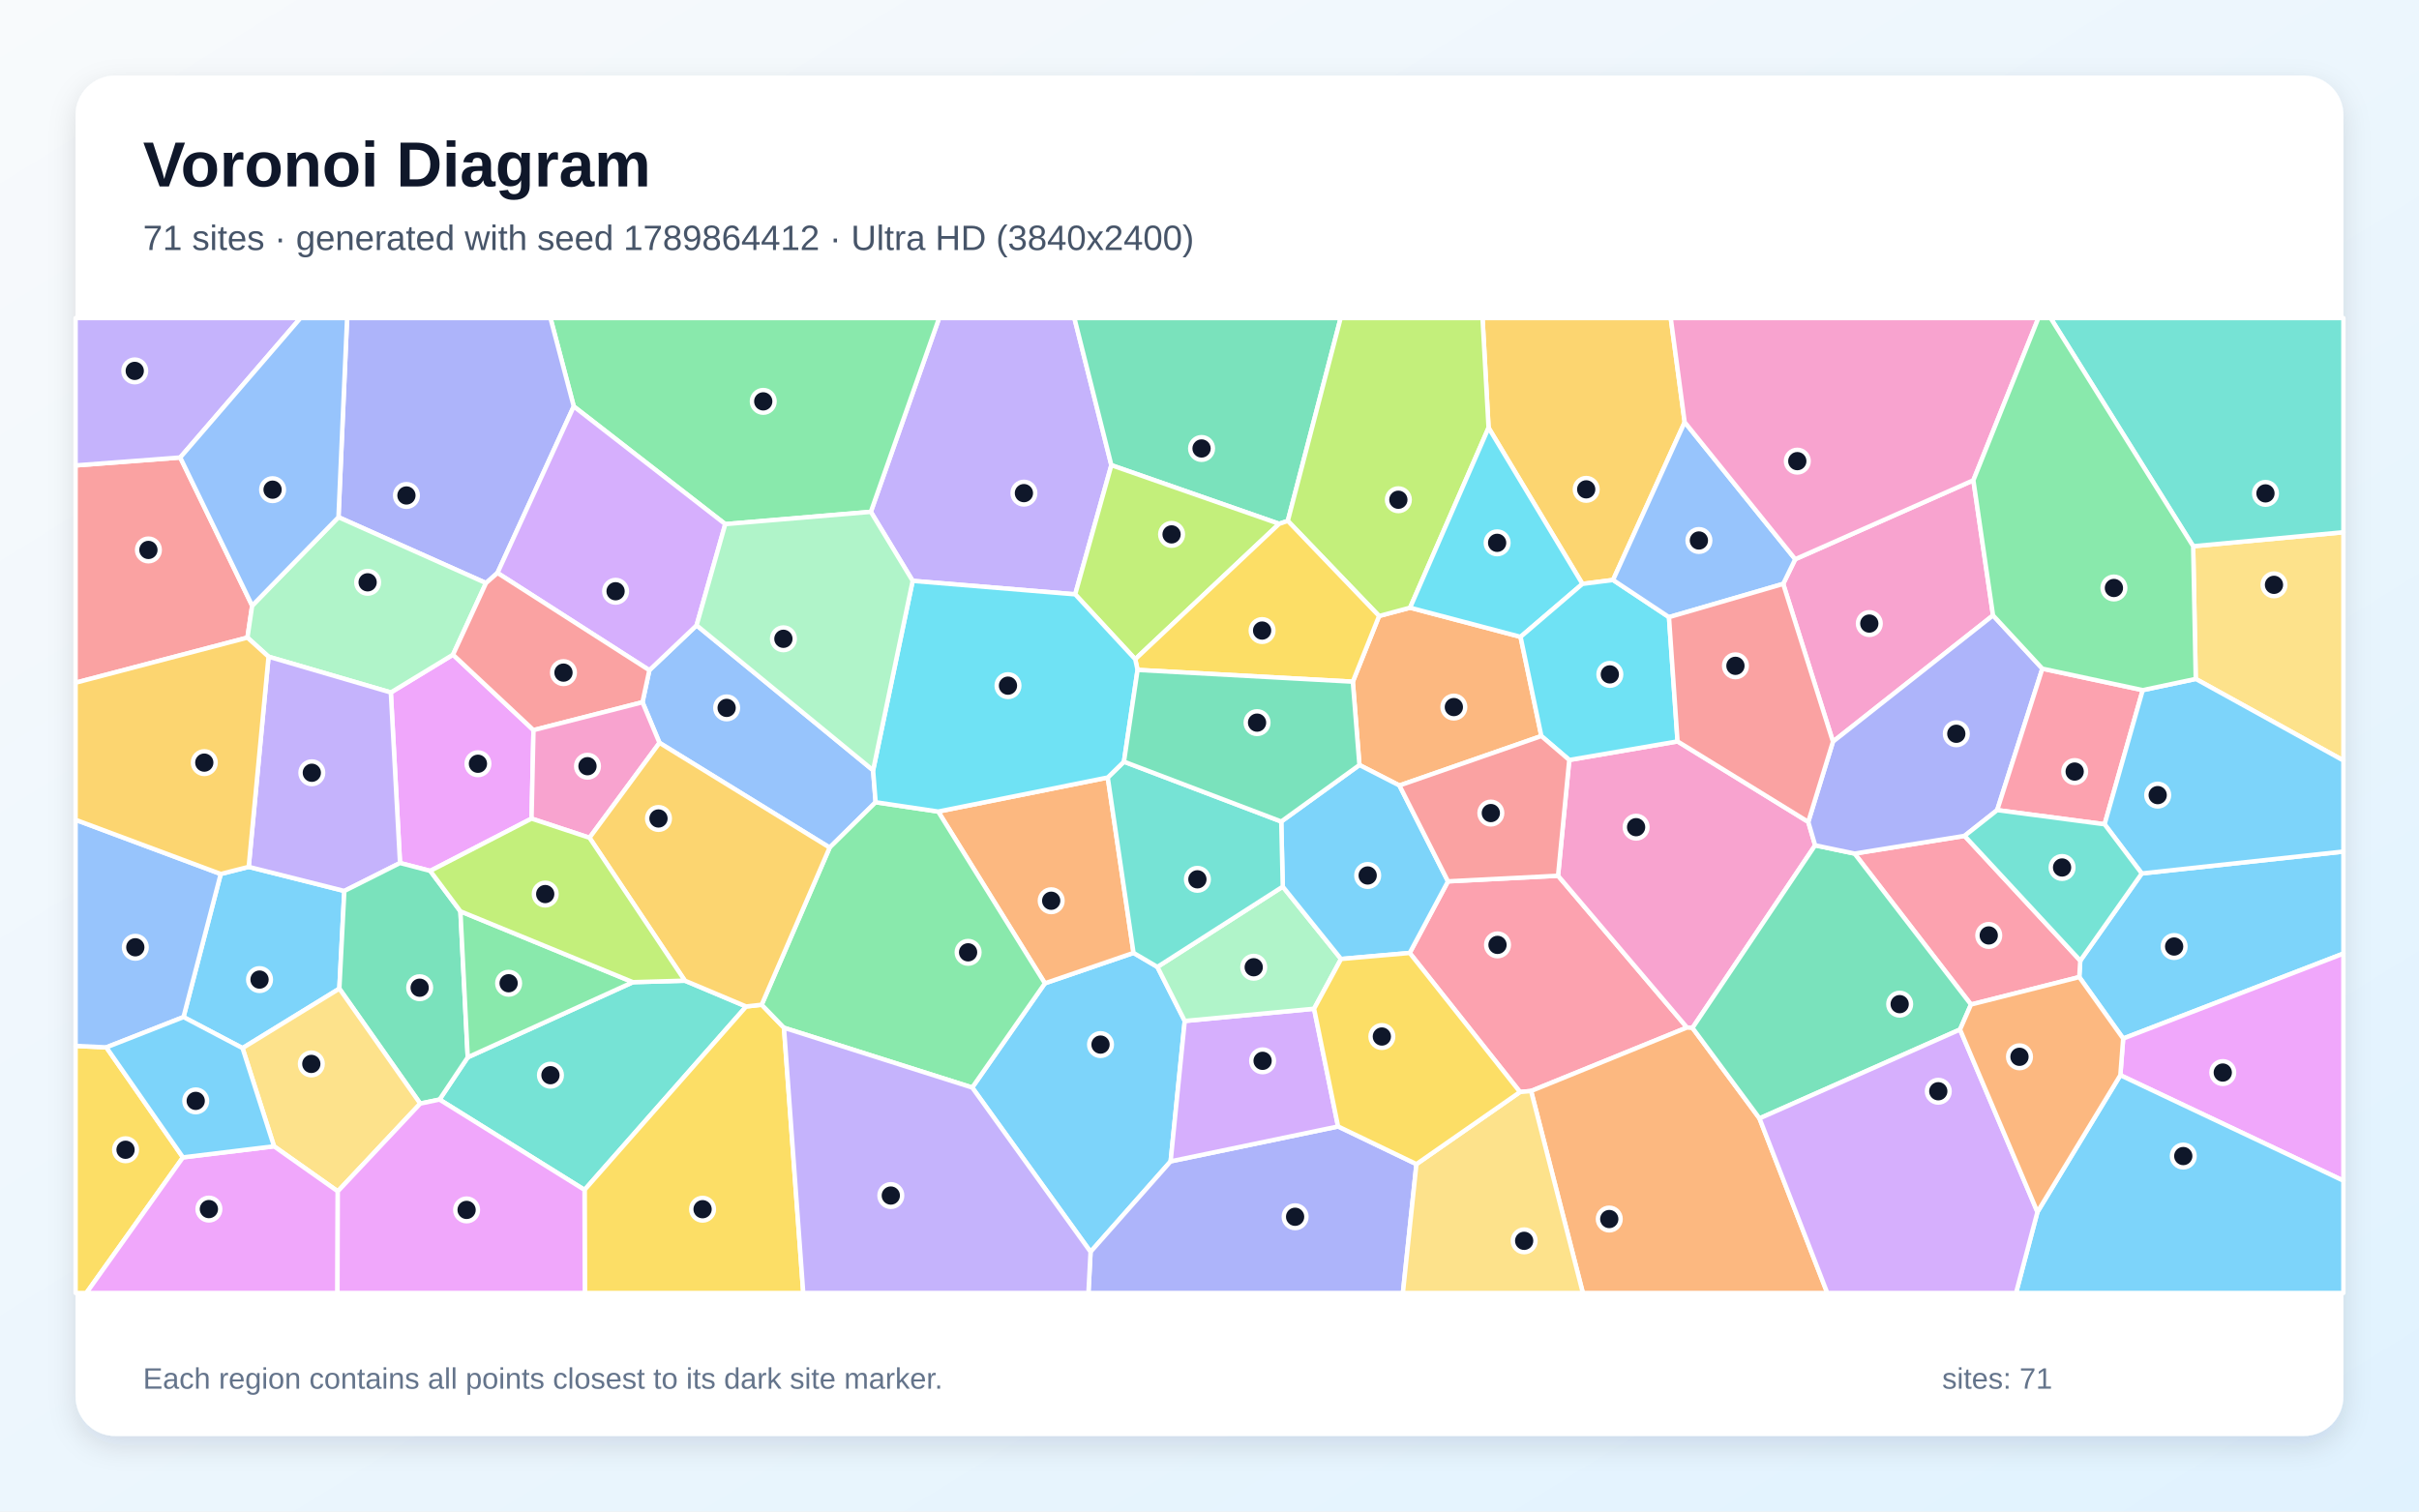
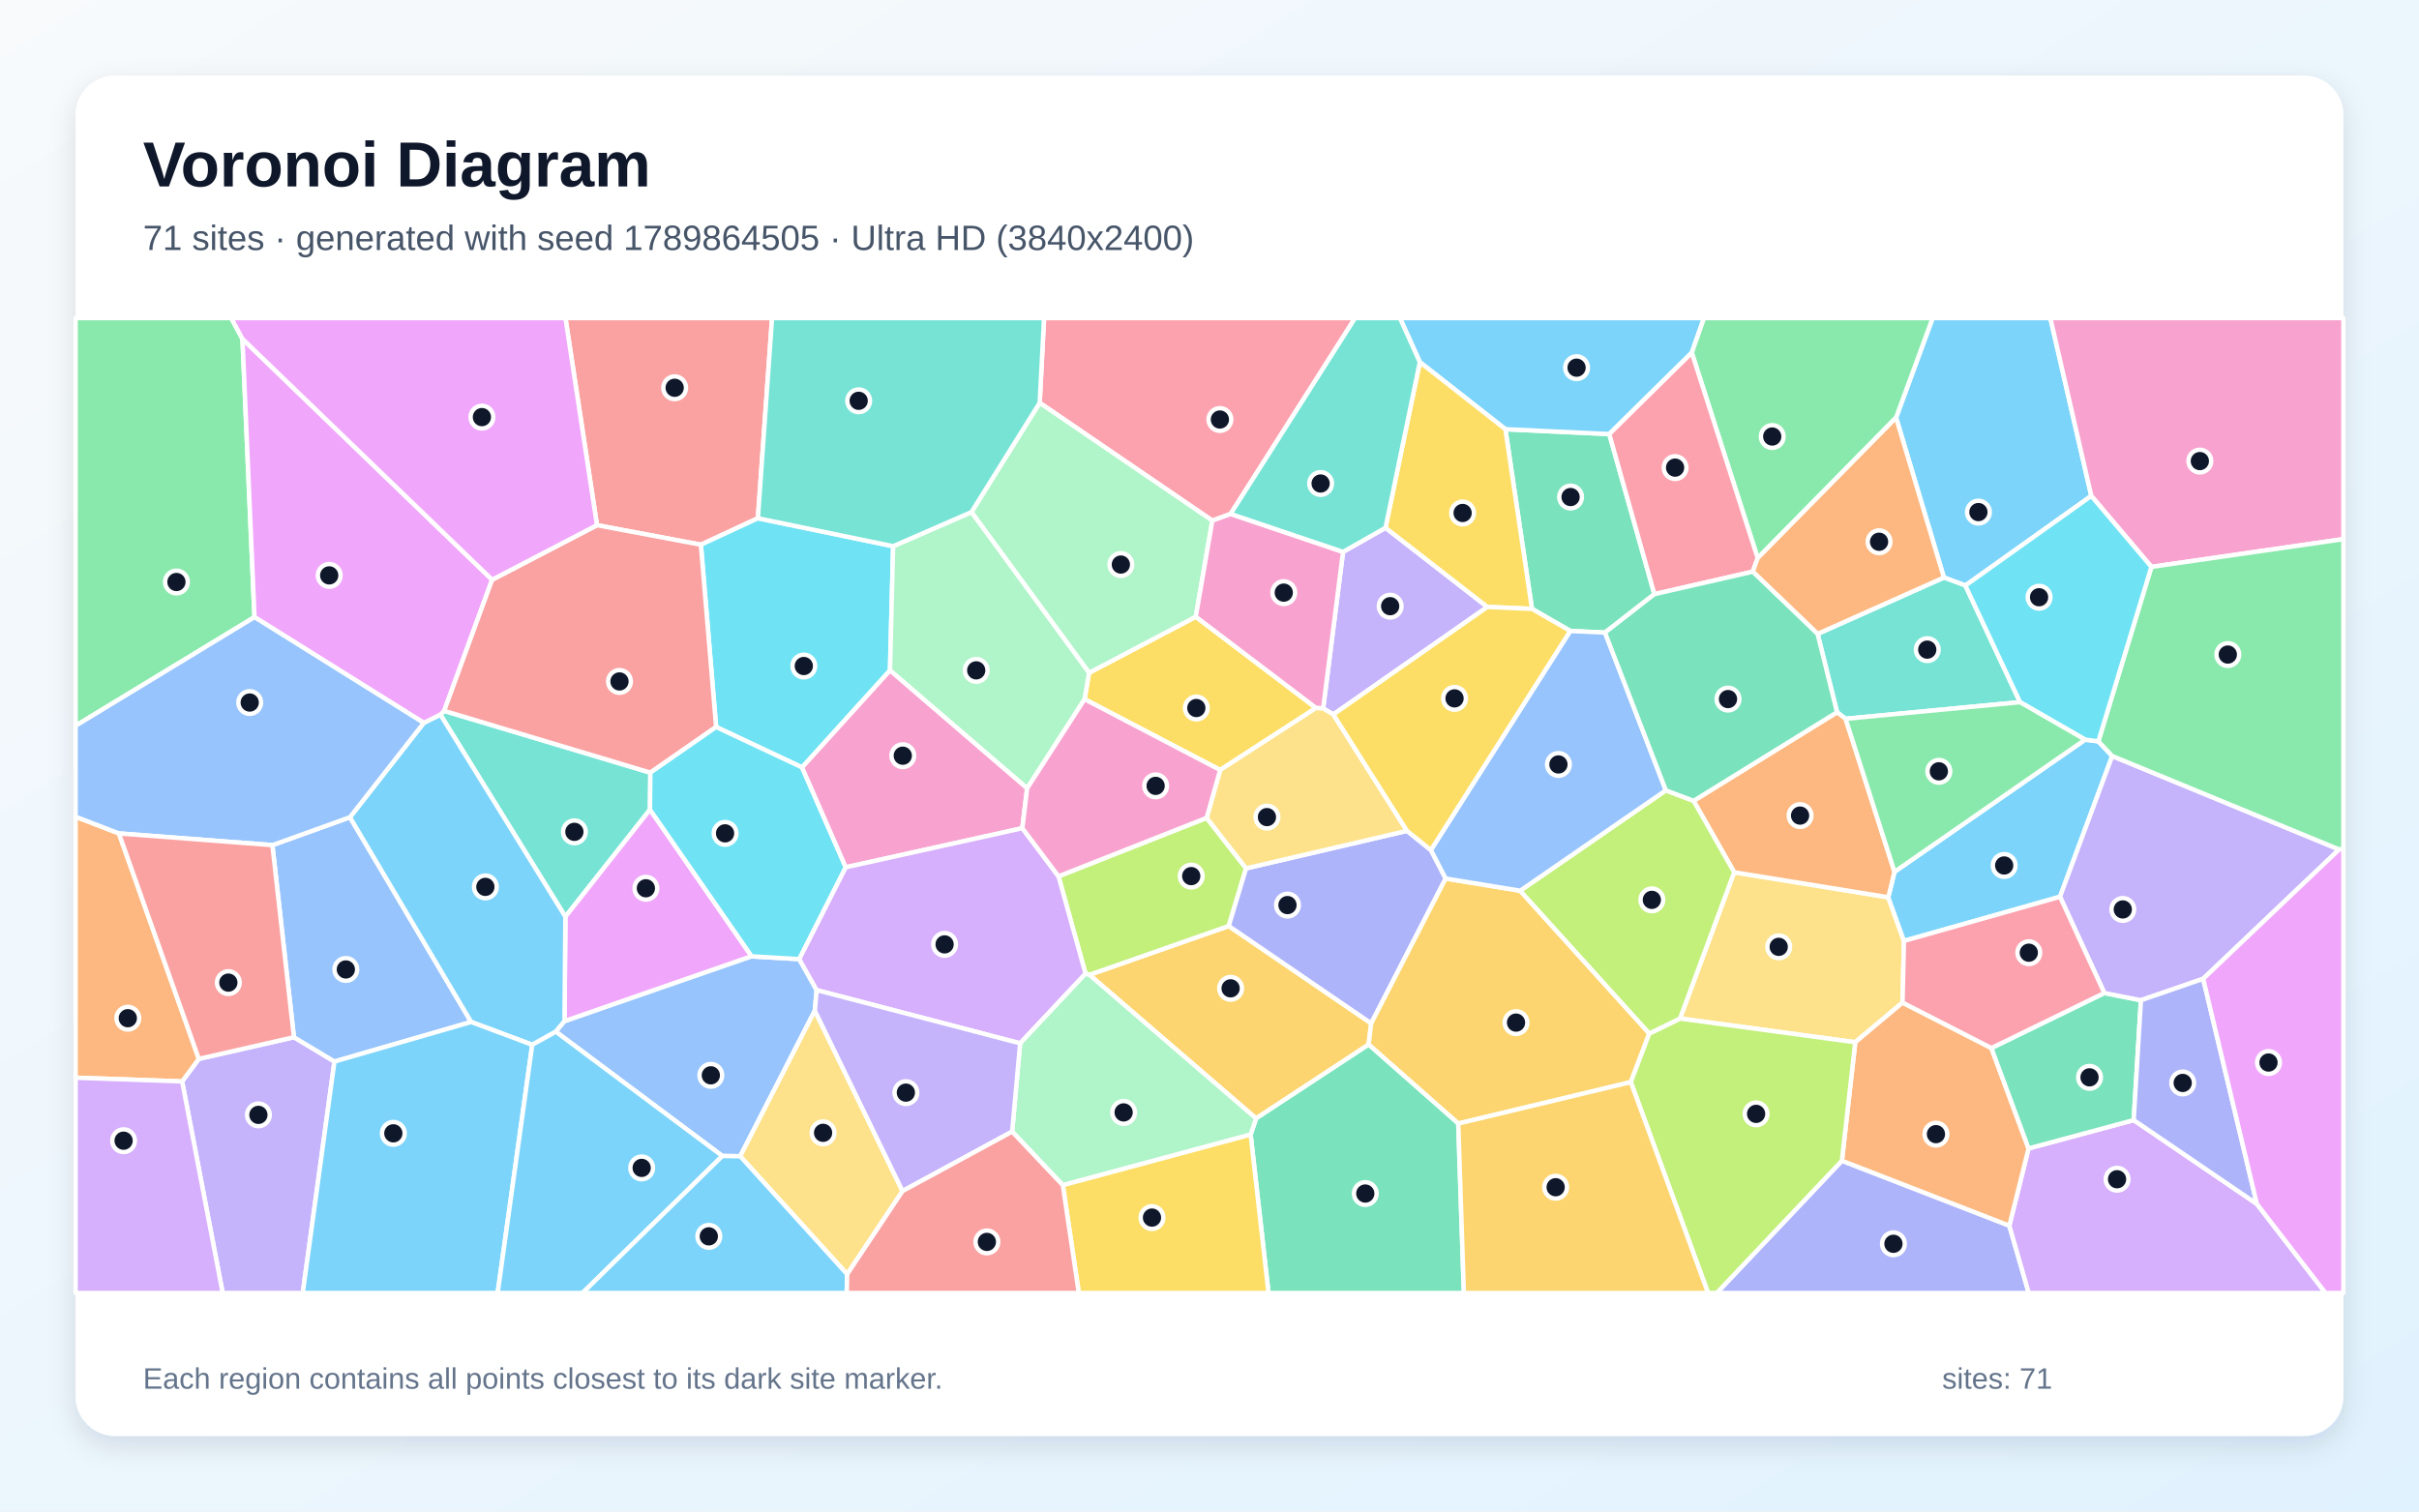
<svg xmlns="http://www.w3.org/2000/svg" width="3840" height="2400" viewBox="0 0 3840 2400" role="img" aria-labelledby="title description">
  <defs>
    <linearGradient id="background" x1="0" y1="0" x2="1" y2="1">
      <stop stop-color="#F8FAFC" />
      <stop offset="1" stop-color="#E0F2FE" />
    </linearGradient>
    <filter id="shadow" x="-5%" y="-5%" width="110%" height="110%">
      <feDropShadow dx="0" dy="15" stdDeviation="22" flood-color="#0F172A" flood-opacity=".12" />
    </filter>
  </defs>
  <rect width="3840" height="2400" fill="url(#background)" />
  <rect x="120" y="120" width="3600" height="2160" rx="63" fill="#FFFFFF" filter="url(#shadow)" />
  <g font-family="Arial, sans-serif">
    <text x="227" y="296" font-size="101" font-weight="700" fill="#0F172A">Voronoi Diagram</text>
-     <text x="227" y="397" font-size="56" fill="#475569">71 sites · generated with seed 1789864412 · Ultra HD (3840x2400)</text>
+     <text x="227" y="397" font-size="56" fill="#475569">71 sites · generated with seed 1789864505 · Ultra HD (3840x2400)</text>
  </g>
  <g stroke="#FFFFFF" stroke-width="7" stroke-linejoin="round">
-     <polygon points="1543.3,1726.8 1658.7,1561.3 1799.4,1513.0 1837.3,1535.3 1880.7,1621.1 1858.3,1844.0 1731.2,1987.7" fill="#38BDF8" fill-opacity="0.65" />
-     <polygon points="1764.2,738.6 1706.8,943.7 1448.8,922.3 1382.4,812.7 1490.8,505.0 1705.5,505.0" fill="#A78BFA" fill-opacity="0.65" />
-     <polygon points="3163.8,977.1 2909.7,1177.6 2830.7,927.1 2849.8,887.9 3132.6,762.6" fill="#F472B6" fill-opacity="0.65" />
-     <polygon points="2446.8,1168.7 2221.5,1247.2 2158.0,1214.7 2147.5,1082.4 2189.2,978.1 2238.4,964.9 2413.8,1011.2" fill="#FB923C" fill-opacity="0.65" />
-     <polygon points="120.0,1660.7 168.8,1663.0 290.4,1837.7 137.1,2053.0 120.0,2053.0" fill="#FACC15" fill-opacity="0.65" />
-     <polygon points="1382.4,812.7 1151.3,832.2 910.8,645.3 873.8,505.0 1490.8,505.0" fill="#4ADE80" fill-opacity="0.65" />
-     <polygon points="697.7,1745.9 742.5,1678.8 1004.7,1559.5 1087.2,1557.1 1184.5,1598.1 927.9,1889.3" fill="#2DD4BF" fill-opacity="0.65" />
-     <polygon points="1386.0,1223.1 1390.0,1273.8 1317.0,1345.8 1046.9,1179.5 1019.9,1115.0 1030.8,1064.2 1105.8,992.9" fill="#60A5FA" fill-opacity="0.65" />
-     <polygon points="843.8,1299.8 683.0,1382.8 635.0,1370.3 620.4,1099.5 719.1,1039.5 846.9,1159.3" fill="#E879F9" fill-opacity="0.65" />
-     <polygon points="2044.3,827.1 2030.6,831.7 1764.2,738.6 1705.5,505.0 2128.2,505.0" fill="#34D399" fill-opacity="0.65" />
-     <polygon points="286.1,726.4 400.3,961.7 392.8,1012.4 120.0,1084.0 120.0,739.0" fill="#F87171" fill-opacity="0.65" />
-     <polygon points="789.7,909.7 771.5,925.8 537.3,821.2 551.0,505.0 873.8,505.0 910.8,645.3" fill="#818CF8" fill-opacity="0.65" />
-     <polygon points="2674.3,670.3 2560.6,920.9 2512.0,927.1 2363.0,679.2 2353.4,505.0 2652.2,505.0" fill="#FBBF24" fill-opacity="0.65" />
-     <polygon points="2363.0,679.2 2238.4,964.9 2189.2,978.1 2044.3,827.1 2128.2,505.0 2353.4,505.0" fill="#A3E635" fill-opacity="0.65" />
-     <polygon points="1105.8,992.9 1030.8,1064.2 789.7,909.7 910.8,645.3 1151.3,832.2" fill="#C084FC" fill-opacity="0.65" />
-     <polygon points="2430.5,1732.3 2412.9,1733.9 2237.8,1513.1 2298.6,1399.4 2473.3,1390.5 2678.0,1631.5" fill="#FB7185" fill-opacity="0.65" />
-     <polygon points="2363.0,679.2 2512.0,927.1 2413.8,1011.2 2238.4,964.9" fill="#22D3EE" fill-opacity="0.65" />
-     <polygon points="537.3,821.2 771.5,925.8 719.1,1039.5 620.4,1099.5 426.3,1042.7 392.8,1012.4 400.3,961.7" fill="#86EFAC" fill-opacity="0.65" />
-     <polygon points="3485.6,1078.0 3481.5,867.3 3720.0,845.1 3720.0,1207.5" fill="#FCD34D" fill-opacity="0.65" />
-     <polygon points="3370.4,1649.0 3300.7,1551.4 3302.3,1525.3 3399.9,1386.9 3720.0,1352.1 3720.0,1514.1" fill="#38BDF8" fill-opacity="0.65" />
-     <polygon points="291.3,1614.9 350.4,1387.7 394.8,1376.4 546.6,1414.7 538.7,1569.8 385.0,1664.2" fill="#38BDF8" fill-opacity="0.65" />
-     <polygon points="426.3,1042.7 620.4,1099.5 635.0,1370.3 546.6,1414.7 394.8,1376.4" fill="#A78BFA" fill-opacity="0.65" />
-     <polygon points="2870.5,1305.0 2881.4,1342.2 2686.7,1632.1 2678.0,1631.5 2473.3,1390.5 2491.1,1206.7 2663.0,1177.2" fill="#F472B6" fill-opacity="0.65" />
-     <polygon points="1489.3,1288.6 1758.5,1234.5 1799.4,1513.0 1658.7,1561.3" fill="#FB923C" fill-opacity="0.65" />
-     <polygon points="927.9,1889.3 1184.5,1598.1 1209.1,1595.3 1244.5,1631.9 1275.1,2053.0 928.4,2053.0" fill="#FACC15" fill-opacity="0.65" />
-     <polygon points="1244.5,1631.9 1209.1,1595.3 1317.0,1345.8 1390.0,1273.8 1489.3,1288.6 1658.7,1561.3 1543.3,1726.8" fill="#4ADE80" fill-opacity="0.65" />
-     <polygon points="3481.5,867.3 3255.2,505.0 3720.0,505.0 3720.0,845.1" fill="#2DD4BF" fill-opacity="0.65" />
-     <polygon points="350.4,1387.7 291.3,1614.9 168.8,1663.0 120.0,1660.7 120.0,1301.7" fill="#60A5FA" fill-opacity="0.65" />
-     <polygon points="3365.9,1707.2 3370.4,1649.0 3720.0,1514.1 3720.0,1874.7" fill="#E879F9" fill-opacity="0.65" />
-     <polygon points="667.1,1752.3 538.7,1569.8 546.6,1414.7 635.0,1370.3 683.0,1382.8 730.9,1447.0 742.5,1678.8 697.7,1745.9" fill="#34D399" fill-opacity="0.65" />
-     <polygon points="1030.8,1064.2 1019.9,1115.0 846.9,1159.3 719.1,1039.5 771.5,925.8 789.7,909.7" fill="#F87171" fill-opacity="0.65" />
-     <polygon points="1731.2,1987.7 1858.3,1844.0 2124.1,1788.6 2248.5,1848.4 2227.0,2053.0 1727.8,2053.0" fill="#818CF8" fill-opacity="0.65" />
-     <polygon points="392.8,1012.4 426.3,1042.7 394.8,1376.4 350.4,1387.7 120.0,1301.7 120.0,1084.0" fill="#FBBF24" fill-opacity="0.65" />
-     <polygon points="2030.6,831.7 1802.1,1046.7 1706.8,943.7 1764.2,738.6" fill="#A3E635" fill-opacity="0.65" />
-     <polygon points="2124.1,1788.6 1858.3,1844.0 1880.7,1621.1 2086.0,1601.7" fill="#C084FC" fill-opacity="0.65" />
-     <polygon points="3128.8,1595.0 2944.0,1355.3 3118.6,1327.2 3302.3,1525.3 3300.7,1551.4" fill="#FB7185" fill-opacity="0.65" />
-     <polygon points="2663.0,1177.2 2491.1,1206.7 2446.8,1168.7 2413.8,1011.2 2512.0,927.1 2560.6,920.9 2649.4,979.9" fill="#22D3EE" fill-opacity="0.65" />
-     <polygon points="2036.3,1407.8 2128.8,1522.7 2086.0,1601.7 1880.7,1621.1 1837.3,1535.3" fill="#86EFAC" fill-opacity="0.65" />
-     <polygon points="536.2,1891.6 435.0,1820.1 385.0,1664.2 538.7,1569.8 667.1,1752.3" fill="#FCD34D" fill-opacity="0.65" />
-     <polygon points="2298.6,1399.4 2237.8,1513.1 2128.8,1522.7 2036.3,1407.8 2033.9,1304.4 2158.0,1214.7 2221.5,1247.2" fill="#38BDF8" fill-opacity="0.65" />
-     <polygon points="3234.3,1924.4 3365.9,1707.2 3720.0,1874.7 3720.0,2053.0 3200.3,2053.0" fill="#38BDF8" fill-opacity="0.65" />
-     <polygon points="286.1,726.4 120.0,739.0 120.0,505.0 477.0,505.0" fill="#A78BFA" fill-opacity="0.65" />
-     <polygon points="1019.9,1115.0 1046.9,1179.5 935.8,1330.2 843.8,1299.8 846.9,1159.3" fill="#F472B6" fill-opacity="0.65" />
-     <polygon points="2430.5,1732.3 2678.0,1631.5 2686.7,1632.1 2793.1,1775.8 2900.7,2053.0 2512.7,2053.0" fill="#FB923C" fill-opacity="0.65" />
-     <polygon points="1805.8,1063.7 1802.1,1046.7 2030.6,831.7 2044.3,827.1 2189.2,978.1 2147.5,1082.4" fill="#FACC15" fill-opacity="0.65" />
-     <polygon points="730.9,1447.0 1004.7,1559.5 742.5,1678.8" fill="#4ADE80" fill-opacity="0.65" />
-     <polygon points="1784.2,1209.4 2033.9,1304.4 2036.3,1407.8 1837.3,1535.3 1799.4,1513.0 1758.5,1234.5" fill="#2DD4BF" fill-opacity="0.65" />
-     <polygon points="2849.8,887.9 2830.7,927.1 2649.4,979.9 2560.6,920.9 2674.3,670.3" fill="#60A5FA" fill-opacity="0.65" />
-     <polygon points="290.4,1837.7 435.0,1820.1 536.2,1891.6 535.7,2053.0 137.1,2053.0" fill="#E879F9" fill-opacity="0.65" />
-     <polygon points="3111.4,1634.7 2793.1,1775.8 2686.7,1632.1 2881.4,1342.2 2944.0,1355.3 3128.8,1595.0" fill="#34D399" fill-opacity="0.65" />
-     <polygon points="2491.1,1206.7 2473.3,1390.5 2298.6,1399.4 2221.5,1247.2 2446.8,1168.7" fill="#F87171" fill-opacity="0.65" />
-     <polygon points="3242.1,1061.7 3170.4,1286.3 3118.6,1327.2 2944.0,1355.3 2881.4,1342.2 2870.5,1305.0 2909.7,1177.6 3163.8,977.1" fill="#818CF8" fill-opacity="0.65" />
-     <polygon points="1209.1,1595.3 1184.5,1598.1 1087.2,1557.1 935.8,1330.2 1046.9,1179.5 1317.0,1345.8" fill="#FBBF24" fill-opacity="0.65" />
-     <polygon points="730.9,1447.0 683.0,1382.8 843.8,1299.8 935.8,1330.2 1087.2,1557.1 1004.7,1559.5" fill="#A3E635" fill-opacity="0.65" />
-     <polygon points="2793.1,1775.8 3111.4,1634.7 3234.3,1924.4 3200.3,2053.0 2900.7,2053.0" fill="#C084FC" fill-opacity="0.65" />
-     <polygon points="3401.4,1095.8 3340.9,1308.8 3170.4,1286.3 3242.1,1061.7" fill="#FB7185" fill-opacity="0.65" />
-     <polygon points="1802.1,1046.7 1805.8,1063.7 1784.2,1209.4 1758.5,1234.5 1489.3,1288.6 1390.0,1273.8 1386.0,1223.1 1448.8,922.3 1706.8,943.7" fill="#22D3EE" fill-opacity="0.65" />
-     <polygon points="1386.0,1223.1 1105.8,992.9 1151.3,832.2 1382.4,812.7 1448.8,922.3" fill="#86EFAC" fill-opacity="0.65" />
-     <polygon points="2248.5,1848.4 2412.9,1733.9 2430.5,1732.3 2512.7,2053.0 2227.0,2053.0" fill="#FCD34D" fill-opacity="0.65" />
-     <polygon points="290.4,1837.7 168.8,1663.0 291.3,1614.9 385.0,1664.2 435.0,1820.1" fill="#38BDF8" fill-opacity="0.65" />
-     <polygon points="3399.9,1386.9 3340.9,1308.8 3401.4,1095.8 3485.6,1078.0 3720.0,1207.5 3720.0,1352.1" fill="#38BDF8" fill-opacity="0.65" />
-     <polygon points="1244.5,1631.9 1543.3,1726.8 1731.2,1987.7 1727.8,2053.0 1275.1,2053.0" fill="#A78BFA" fill-opacity="0.65" />
-     <polygon points="3132.6,762.6 2849.8,887.9 2674.3,670.3 2652.2,505.0 3235.8,505.0" fill="#F472B6" fill-opacity="0.65" />
-     <polygon points="3111.4,1634.7 3128.8,1595.0 3300.7,1551.4 3370.4,1649.0 3365.9,1707.2 3234.3,1924.4" fill="#FB923C" fill-opacity="0.65" />
-     <polygon points="2248.5,1848.4 2124.1,1788.6 2086.0,1601.7 2128.8,1522.7 2237.8,1513.1 2412.9,1733.9" fill="#FACC15" fill-opacity="0.65" />
-     <polygon points="3401.4,1095.8 3242.1,1061.7 3163.8,977.1 3132.6,762.6 3235.8,505.0 3255.2,505.0 3481.5,867.3 3485.6,1078.0" fill="#4ADE80" fill-opacity="0.65" />
-     <polygon points="3118.6,1327.2 3170.4,1286.3 3340.9,1308.8 3399.9,1386.9 3302.3,1525.3" fill="#2DD4BF" fill-opacity="0.65" />
-     <polygon points="537.3,821.2 400.3,961.7 286.1,726.4 477.0,505.0 551.0,505.0" fill="#60A5FA" fill-opacity="0.65" />
-     <polygon points="536.2,1891.6 667.1,1752.3 697.7,1745.9 927.9,1889.3 928.4,2053.0 535.7,2053.0" fill="#E879F9" fill-opacity="0.65" />
-     <polygon points="1805.8,1063.7 2147.5,1082.4 2158.0,1214.7 2033.9,1304.4 1784.2,1209.4" fill="#34D399" fill-opacity="0.65" />
-     <polygon points="2870.5,1305.0 2663.0,1177.2 2649.4,979.9 2830.7,927.1 2909.7,1177.6" fill="#F87171" fill-opacity="0.65" />
+     <polygon points="3119.9,929.7 3085.8,917.0 3009.9,663.1 3067.9,505.0 3254.8,505.0 3319.8,787.4" fill="#38BDF8" fill-opacity="0.65" />
+     <polygon points="289.1,1717.1 315.6,1681.3 466.6,1646.9 530.9,1685.5 480.6,2053.0 353.5,2053.0" fill="#A78BFA" fill-opacity="0.65" />
+     <polygon points="3415.2,900.1 3319.8,787.4 3254.8,505.0 3720.0,505.0 3720.0,856.0" fill="#F472B6" fill-opacity="0.65" />
+     <polygon points="188.8,1323.3 315.6,1681.3 289.1,1717.1 120.0,1711.2 120.0,1296.8" fill="#FB923C" fill-opacity="0.65" />
+     <polygon points="2089.1,1124.1 1936.9,1222.6 1721.7,1110.2 1728.8,1068.3 1898.2,979.3" fill="#FACC15" fill-opacity="0.65" />
+     <polygon points="384.9,538.1 404.0,979.9 120.0,1152.4 120.0,505.0 367.0,505.0" fill="#4ADE80" fill-opacity="0.65" />
+     <polygon points="705.1,1128.7 1032.4,1226.8 1031.8,1285.5 897.5,1455.6 699.0,1134.6" fill="#2DD4BF" fill-opacity="0.65" />
+     <polygon points="432.4,1341.9 555.5,1297.6 747.9,1622.7 530.9,1685.5 466.6,1646.9" fill="#60A5FA" fill-opacity="0.65" />
+     <polygon points="1193.2,1518.5 896.1,1621.6 897.5,1455.6 1031.8,1285.5" fill="#E879F9" fill-opacity="0.65" />
+     <polygon points="2626.2,943.4 2547.8,1004.4 2492.9,1001.9 2431.9,966.8 2389.7,681.5 2554.6,689.2" fill="#34D399" fill-opacity="0.65" />
+     <polygon points="1203.1,822.9 1112.6,864.9 947.7,833.9 897.6,505.0 1225.6,505.0" fill="#F87171" fill-opacity="0.65" />
+     <polygon points="2923.9,1843.0 3189.7,1946.1 3220.5,2053.0 2725.2,2053.0" fill="#818CF8" fill-opacity="0.65" />
+     <polygon points="1994.0,1775.9 1729.4,1547.8 1950.5,1470.3 2176.7,1624.9 2172.6,1658.6" fill="#FBBF24" fill-opacity="0.65" />
+     <polygon points="1915.5,1298.6 1978.1,1378.8 1950.5,1470.3 1729.4,1547.8 1723.2,1546.0 1680.3,1391.4" fill="#A3E635" fill-opacity="0.65" />
+     <polygon points="3189.7,1946.1 3220.2,1823.5 3387.1,1778.5 3582.6,1911.6 3691.6,2053.0 3220.5,2053.0" fill="#C084FC" fill-opacity="0.65" />
+     <polygon points="1953.5,816.0 1924.5,826.7 1650.4,639.6 1657.4,505.0 2151.1,505.0" fill="#FB7185" fill-opacity="0.65" />
+     <polygon points="1417.8,867.3 1412.8,1064.5 1273.2,1218.5 1136.8,1154.3 1112.6,864.9 1203.1,822.9" fill="#22D3EE" fill-opacity="0.65" />
+     <polygon points="1650.4,639.6 1924.5,826.7 1898.2,979.3 1728.8,1068.3 1542.1,813.1" fill="#86EFAC" fill-opacity="0.65" />
+     <polygon points="2666.9,1617.2 2752.9,1385.0 2997.5,1424.7 3022.4,1494.0 3020.1,1591.9 2945.1,1654.9" fill="#FCD34D" fill-opacity="0.65" />
+     <polygon points="2685.6,560.0 2554.6,689.2 2389.7,681.5 2253.9,575.0 2222.3,505.0 2705.0,505.0" fill="#38BDF8" fill-opacity="0.65" />
+     <polygon points="896.1,1621.6 882.3,1638.1 844.9,1658.9 747.9,1622.7 555.5,1297.6 672.7,1147.8 699.0,1134.6 897.5,1455.6" fill="#38BDF8" fill-opacity="0.65" />
+     <polygon points="2116.6,1134.4 2100.4,1124.9 2132.0,876.3 2199.4,838.0 2361.1,963.7" fill="#A78BFA" fill-opacity="0.65" />
+     <polygon points="1924.5,826.7 1953.5,816.0 2132.0,876.3 2100.4,1124.9 2089.1,1124.1 1898.2,979.3" fill="#F472B6" fill-opacity="0.65" />
+     <polygon points="3161.2,1664.1 3220.2,1823.5 3189.7,1946.1 2923.9,1843.0 2945.1,1654.9 3020.1,1591.9" fill="#FB923C" fill-opacity="0.65" />
+     <polygon points="2253.9,575.0 2389.7,681.5 2431.9,966.8 2361.1,963.7 2199.4,838.0" fill="#FACC15" fill-opacity="0.65" />
+     <polygon points="2790.2,886.2 2685.6,560.0 2705.0,505.0 3067.9,505.0 3009.9,663.1" fill="#4ADE80" fill-opacity="0.65" />
+     <polygon points="3206.7,1114.9 2929.8,1141.3 2916.2,1130.9 2885.3,1006.5 3085.8,917.0 3119.9,929.7" fill="#2DD4BF" fill-opacity="0.65" />
+     <polygon points="1146.7,1835.5 882.3,1638.1 896.1,1621.6 1193.2,1518.5 1268.8,1522.9 1296.4,1572.1 1293.5,1604.7 1175.0,1835.9" fill="#60A5FA" fill-opacity="0.65" />
+     <polygon points="781.2,920.5 705.1,1128.7 699.0,1134.6 672.7,1147.8 404.0,979.9 384.9,538.1" fill="#E879F9" fill-opacity="0.65" />
+     <polygon points="3387.1,1778.5 3220.2,1823.5 3161.2,1664.1 3340.5,1576.7 3398.6,1588.2" fill="#34D399" fill-opacity="0.65" />
+     <polygon points="781.2,920.5 947.7,833.9 1112.6,864.9 1136.8,1154.3 1032.4,1226.8 705.1,1128.7" fill="#F87171" fill-opacity="0.65" />
+     <polygon points="2233.5,1319.2 2271.6,1349.9 2294.9,1394.9 2176.7,1624.9 1950.5,1470.3 1978.1,1378.8" fill="#818CF8" fill-opacity="0.65" />
+     <polygon points="2314.9,1784.0 2172.6,1658.6 2176.7,1624.9 2294.9,1394.9 2413.2,1414.3 2618.2,1641.0 2588.8,1718.2" fill="#FBBF24" fill-opacity="0.65" />
+     <polygon points="2588.8,1718.2 2618.2,1641.0 2666.9,1617.2 2945.1,1654.9 2923.9,1843.0 2725.2,2053.0 2711.4,2053.0" fill="#A3E635" fill-opacity="0.65" />
+     <polygon points="120.0,1711.2 289.1,1717.1 353.5,2053.0 120.0,2053.0" fill="#C084FC" fill-opacity="0.65" />
+     <polygon points="2782.4,907.7 2626.2,943.4 2554.6,689.2 2685.6,560.0 2790.2,886.2" fill="#FB7185" fill-opacity="0.65" />
+     <polygon points="1136.8,1154.3 1273.2,1218.5 1342.6,1377.1 1268.8,1522.9 1193.2,1518.5 1031.8,1285.5 1032.4,1226.8" fill="#22D3EE" fill-opacity="0.65" />
+     <polygon points="1630.5,1251.8 1412.8,1064.5 1417.8,867.3 1542.1,813.1 1728.8,1068.3 1721.7,1110.2" fill="#86EFAC" fill-opacity="0.65" />
+     <polygon points="2100.4,1124.9 2116.6,1134.4 2233.5,1319.2 1978.1,1378.8 1915.5,1298.6 1936.9,1222.6 2089.1,1124.1" fill="#FCD34D" fill-opacity="0.65" />
+     <polygon points="530.9,1685.5 747.9,1622.7 844.9,1658.9 790.0,2053.0 480.6,2053.0" fill="#38BDF8" fill-opacity="0.65" />
+     <polygon points="3310.0,1174.4 3331.0,1177.1 3353.0,1200.4 3270.1,1423.9 3022.4,1494.0 2997.5,1424.7 3007.4,1384.3" fill="#38BDF8" fill-opacity="0.65" />
+     <polygon points="3497.4,1554.1 3398.6,1588.2 3340.5,1576.7 3270.1,1423.9 3353.0,1200.4 3713.2,1348.8" fill="#A78BFA" fill-opacity="0.65" />
+     <polygon points="1630.5,1251.8 1622.9,1315.0 1342.6,1377.1 1273.2,1218.5 1412.8,1064.5" fill="#F472B6" fill-opacity="0.65" />
+     <polygon points="2916.2,1130.9 2929.8,1141.3 3007.4,1384.3 2997.5,1424.7 2752.9,1385.0 2688.5,1271.6" fill="#FB923C" fill-opacity="0.65" />
+     <polygon points="2271.6,1349.9 2233.5,1319.2 2116.6,1134.4 2361.1,963.7 2431.9,966.8 2492.9,1001.9" fill="#FACC15" fill-opacity="0.65" />
+     <polygon points="3713.2,1348.8 3353.0,1200.4 3331.0,1177.1 3415.2,900.1 3720.0,856.0 3720.0,1348.1" fill="#4ADE80" fill-opacity="0.65" />
+     <polygon points="1650.4,639.6 1542.1,813.1 1417.8,867.3 1203.1,822.9 1225.6,505.0 1657.4,505.0" fill="#2DD4BF" fill-opacity="0.65" />
+     <polygon points="404.0,979.9 672.7,1147.8 555.5,1297.6 432.4,1341.9 188.8,1323.3 120.0,1296.8 120.0,1152.4" fill="#60A5FA" fill-opacity="0.65" />
+     <polygon points="947.7,833.9 781.2,920.5 384.9,538.1 367.0,505.0 897.6,505.0" fill="#E879F9" fill-opacity="0.65" />
+     <polygon points="1985.3,1801.5 1994.0,1775.9 2172.6,1658.6 2314.9,1784.0 2323.8,2053.0 2013.7,2053.0" fill="#34D399" fill-opacity="0.65" />
+     <polygon points="432.4,1341.9 466.6,1646.9 315.6,1681.3 188.8,1323.3" fill="#F87171" fill-opacity="0.65" />
+     <polygon points="3582.6,1911.6 3387.1,1778.5 3398.6,1588.2 3497.4,1554.1" fill="#818CF8" fill-opacity="0.65" />
+     <polygon points="2314.9,1784.0 2588.8,1718.2 2711.4,2053.0 2323.8,2053.0" fill="#FBBF24" fill-opacity="0.65" />
+     <polygon points="2618.2,1641.0 2413.2,1414.3 2644.4,1254.9 2688.5,1271.6 2752.9,1385.0 2666.9,1617.2" fill="#A3E635" fill-opacity="0.65" />
+     <polygon points="1619.4,1656.6 1296.4,1572.1 1268.8,1522.9 1342.6,1377.1 1622.9,1315.0 1680.3,1391.4 1723.2,1546.0" fill="#C084FC" fill-opacity="0.65" />
+     <polygon points="3340.5,1576.7 3161.2,1664.1 3020.1,1591.9 3022.4,1494.0 3270.1,1423.9" fill="#FB7185" fill-opacity="0.65" />
+     <polygon points="3331.0,1177.1 3310.0,1174.4 3206.7,1114.9 3119.9,929.7 3319.8,787.4 3415.2,900.1" fill="#22D3EE" fill-opacity="0.65" />
+     <polygon points="1687.2,1881.9 1606.7,1796.8 1619.4,1656.6 1723.2,1546.0 1729.4,1547.8 1994.0,1775.9 1985.3,1801.5" fill="#86EFAC" fill-opacity="0.65" />
+     <polygon points="1344.8,2023.2 1175.0,1835.9 1293.5,1604.7 1432.7,1891.2" fill="#FCD34D" fill-opacity="0.65" />
+     <polygon points="844.9,1658.9 882.3,1638.1 1146.7,1835.5 924.7,2053.0 790.0,2053.0" fill="#38BDF8" fill-opacity="0.65" />
+     <polygon points="1146.7,1835.5 1175.0,1835.9 1344.8,2023.2 1344.2,2053.0 924.7,2053.0" fill="#38BDF8" fill-opacity="0.65" />
+     <polygon points="1432.7,1891.2 1293.5,1604.7 1296.4,1572.1 1619.4,1656.6 1606.7,1796.8" fill="#A78BFA" fill-opacity="0.65" />
+     <polygon points="1915.5,1298.6 1680.3,1391.4 1622.9,1315.0 1630.5,1251.8 1721.7,1110.2 1936.9,1222.6" fill="#F472B6" fill-opacity="0.65" />
+     <polygon points="2885.3,1006.5 2782.4,907.7 2790.2,886.2 3009.9,663.1 3085.8,917.0" fill="#FB923C" fill-opacity="0.65" />
+     <polygon points="1687.2,1881.9 1985.3,1801.5 2013.7,2053.0 1712.5,2053.0" fill="#FACC15" fill-opacity="0.65" />
+     <polygon points="3310.0,1174.4 3007.4,1384.3 2929.8,1141.3 3206.7,1114.9" fill="#4ADE80" fill-opacity="0.65" />
+     <polygon points="2253.9,575.0 2199.4,838.0 2132.0,876.3 1953.5,816.0 2151.1,505.0 2222.3,505.0" fill="#2DD4BF" fill-opacity="0.65" />
+     <polygon points="2644.4,1254.9 2413.2,1414.3 2294.9,1394.9 2271.6,1349.9 2492.9,1001.9 2547.8,1004.4" fill="#60A5FA" fill-opacity="0.65" />
+     <polygon points="3582.6,1911.6 3497.4,1554.1 3713.2,1348.8 3720.0,1348.1 3720.0,2053.0 3691.6,2053.0" fill="#E879F9" fill-opacity="0.65" />
+     <polygon points="2885.3,1006.5 2916.2,1130.9 2688.5,1271.6 2644.4,1254.9 2547.8,1004.4 2626.2,943.4 2782.4,907.7" fill="#34D399" fill-opacity="0.65" />
+     <polygon points="1344.8,2023.2 1432.7,1891.2 1606.7,1796.8 1687.2,1881.9 1712.5,2053.0 1344.2,2053.0" fill="#F87171" fill-opacity="0.65" />
  </g>
  <g>
-     <circle cx="1747.0" cy="1658.6" r="18" fill="#0F172A" stroke="#FFFFFF" stroke-width="7" />
-     <circle cx="1625.4" cy="783.0" r="18" fill="#0F172A" stroke="#FFFFFF" stroke-width="7" />
-     <circle cx="2967.4" cy="990.1" r="18" fill="#0F172A" stroke="#FFFFFF" stroke-width="7" />
-     <circle cx="2307.9" cy="1122.7" r="18" fill="#0F172A" stroke="#FFFFFF" stroke-width="7" />
-     <circle cx="199.3" cy="1825.6" r="18" fill="#0F172A" stroke="#FFFFFF" stroke-width="7" />
-     <circle cx="1211.6" cy="637.3" r="18" fill="#0F172A" stroke="#FFFFFF" stroke-width="7" />
-     <circle cx="873.8" cy="1707.2" r="18" fill="#0F172A" stroke="#FFFFFF" stroke-width="7" />
-     <circle cx="1153.5" cy="1124.0" r="18" fill="#0F172A" stroke="#FFFFFF" stroke-width="7" />
-     <circle cx="758.7" cy="1212.7" r="18" fill="#0F172A" stroke="#FFFFFF" stroke-width="7" />
-     <circle cx="1907.4" cy="712.1" r="18" fill="#0F172A" stroke="#FFFFFF" stroke-width="7" />
-     <circle cx="235.6" cy="873.2" r="18" fill="#0F172A" stroke="#FFFFFF" stroke-width="7" />
-     <circle cx="645.2" cy="786.7" r="18" fill="#0F172A" stroke="#FFFFFF" stroke-width="7" />
-     <circle cx="2518.0" cy="777.0" r="18" fill="#0F172A" stroke="#FFFFFF" stroke-width="7" />
-     <circle cx="2219.8" cy="793.5" r="18" fill="#0F172A" stroke="#FFFFFF" stroke-width="7" />
-     <circle cx="977.2" cy="938.8" r="18" fill="#0F172A" stroke="#FFFFFF" stroke-width="7" />
-     <circle cx="2377.2" cy="1500.3" r="18" fill="#0F172A" stroke="#FFFFFF" stroke-width="7" />
-     <circle cx="2376.6" cy="861.9" r="18" fill="#0F172A" stroke="#FFFFFF" stroke-width="7" />
-     <circle cx="583.6" cy="924.6" r="18" fill="#0F172A" stroke="#FFFFFF" stroke-width="7" />
-     <circle cx="3609.8" cy="928.6" r="18" fill="#0F172A" stroke="#FFFFFF" stroke-width="7" />
-     <circle cx="3451.3" cy="1502.9" r="18" fill="#0F172A" stroke="#FFFFFF" stroke-width="7" />
-     <circle cx="412.0" cy="1555.4" r="18" fill="#0F172A" stroke="#FFFFFF" stroke-width="7" />
-     <circle cx="495.0" cy="1227.0" r="18" fill="#0F172A" stroke="#FFFFFF" stroke-width="7" />
-     <circle cx="2597.2" cy="1313.4" r="18" fill="#0F172A" stroke="#FFFFFF" stroke-width="7" />
-     <circle cx="1668.7" cy="1430.2" r="18" fill="#0F172A" stroke="#FFFFFF" stroke-width="7" />
-     <circle cx="1115.3" cy="1920.0" r="18" fill="#0F172A" stroke="#FFFFFF" stroke-width="7" />
-     <circle cx="1536.8" cy="1512.1" r="18" fill="#0F172A" stroke="#FFFFFF" stroke-width="7" />
-     <circle cx="3596.3" cy="783.4" r="18" fill="#0F172A" stroke="#FFFFFF" stroke-width="7" />
-     <circle cx="214.8" cy="1504.1" r="18" fill="#0F172A" stroke="#FFFFFF" stroke-width="7" />
-     <circle cx="3528.5" cy="1703.0" r="18" fill="#0F172A" stroke="#FFFFFF" stroke-width="7" />
-     <circle cx="666.2" cy="1568.3" r="18" fill="#0F172A" stroke="#FFFFFF" stroke-width="7" />
-     <circle cx="894.5" cy="1068.0" r="18" fill="#0F172A" stroke="#FFFFFF" stroke-width="7" />
-     <circle cx="2055.9" cy="1932.0" r="18" fill="#0F172A" stroke="#FFFFFF" stroke-width="7" />
-     <circle cx="324.3" cy="1210.9" r="18" fill="#0F172A" stroke="#FFFFFF" stroke-width="7" />
-     <circle cx="1859.8" cy="848.5" r="18" fill="#0F172A" stroke="#FFFFFF" stroke-width="7" />
-     <circle cx="2004.3" cy="1684.4" r="18" fill="#0F172A" stroke="#FFFFFF" stroke-width="7" />
-     <circle cx="3157.0" cy="1485.3" r="18" fill="#0F172A" stroke="#FFFFFF" stroke-width="7" />
-     <circle cx="2555.5" cy="1070.8" r="18" fill="#0F172A" stroke="#FFFFFF" stroke-width="7" />
-     <circle cx="1990.2" cy="1535.8" r="18" fill="#0F172A" stroke="#FFFFFF" stroke-width="7" />
-     <circle cx="494.2" cy="1689.3" r="18" fill="#0F172A" stroke="#FFFFFF" stroke-width="7" />
-     <circle cx="2171.1" cy="1390.1" r="18" fill="#0F172A" stroke="#FFFFFF" stroke-width="7" />
-     <circle cx="3465.8" cy="1835.6" r="18" fill="#0F172A" stroke="#FFFFFF" stroke-width="7" />
-     <circle cx="213.9" cy="588.9" r="18" fill="#0F172A" stroke="#FFFFFF" stroke-width="7" />
-     <circle cx="932.6" cy="1216.6" r="18" fill="#0F172A" stroke="#FFFFFF" stroke-width="7" />
-     <circle cx="2554.6" cy="1935.6" r="18" fill="#0F172A" stroke="#FFFFFF" stroke-width="7" />
-     <circle cx="2003.5" cy="1001.2" r="18" fill="#0F172A" stroke="#FFFFFF" stroke-width="7" />
-     <circle cx="807.4" cy="1561.2" r="18" fill="#0F172A" stroke="#FFFFFF" stroke-width="7" />
-     <circle cx="1900.8" cy="1396.2" r="18" fill="#0F172A" stroke="#FFFFFF" stroke-width="7" />
-     <circle cx="2696.9" cy="858.2" r="18" fill="#0F172A" stroke="#FFFFFF" stroke-width="7" />
-     <circle cx="331.6" cy="1919.8" r="18" fill="#0F172A" stroke="#FFFFFF" stroke-width="7" />
-     <circle cx="3015.6" cy="1594.4" r="18" fill="#0F172A" stroke="#FFFFFF" stroke-width="7" />
-     <circle cx="2366.6" cy="1291.0" r="18" fill="#0F172A" stroke="#FFFFFF" stroke-width="7" />
-     <circle cx="3105.5" cy="1165.1" r="18" fill="#0F172A" stroke="#FFFFFF" stroke-width="7" />
-     <circle cx="1045.3" cy="1299.6" r="18" fill="#0F172A" stroke="#FFFFFF" stroke-width="7" />
-     <circle cx="865.5" cy="1419.6" r="18" fill="#0F172A" stroke="#FFFFFF" stroke-width="7" />
-     <circle cx="3076.9" cy="1732.7" r="18" fill="#0F172A" stroke="#FFFFFF" stroke-width="7" />
-     <circle cx="3293.4" cy="1225.1" r="18" fill="#0F172A" stroke="#FFFFFF" stroke-width="7" />
-     <circle cx="1600.1" cy="1088.7" r="18" fill="#0F172A" stroke="#FFFFFF" stroke-width="7" />
-     <circle cx="1243.6" cy="1014.3" r="18" fill="#0F172A" stroke="#FFFFFF" stroke-width="7" />
-     <circle cx="2419.5" cy="1970.2" r="18" fill="#0F172A" stroke="#FFFFFF" stroke-width="7" />
-     <circle cx="310.7" cy="1748.0" r="18" fill="#0F172A" stroke="#FFFFFF" stroke-width="7" />
-     <circle cx="3425.2" cy="1262.5" r="18" fill="#0F172A" stroke="#FFFFFF" stroke-width="7" />
-     <circle cx="1414.1" cy="1898.3" r="18" fill="#0F172A" stroke="#FFFFFF" stroke-width="7" />
-     <circle cx="2853.1" cy="732.2" r="18" fill="#0F172A" stroke="#FFFFFF" stroke-width="7" />
-     <circle cx="3205.8" cy="1678.0" r="18" fill="#0F172A" stroke="#FFFFFF" stroke-width="7" />
-     <circle cx="2193.6" cy="1645.8" r="18" fill="#0F172A" stroke="#FFFFFF" stroke-width="7" />
-     <circle cx="3355.7" cy="933.6" r="18" fill="#0F172A" stroke="#FFFFFF" stroke-width="7" />
-     <circle cx="3273.4" cy="1377.4" r="18" fill="#0F172A" stroke="#FFFFFF" stroke-width="7" />
-     <circle cx="432.7" cy="777.5" r="18" fill="#0F172A" stroke="#FFFFFF" stroke-width="7" />
-     <circle cx="740.7" cy="1921.1" r="18" fill="#0F172A" stroke="#FFFFFF" stroke-width="7" />
-     <circle cx="1995.5" cy="1147.4" r="18" fill="#0F172A" stroke="#FFFFFF" stroke-width="7" />
-     <circle cx="2754.9" cy="1057.2" r="18" fill="#0F172A" stroke="#FFFFFF" stroke-width="7" />
+     <circle cx="3140.6" cy="813.1" r="18" fill="#0F172A" stroke="#FFFFFF" stroke-width="7" />
+     <circle cx="410.2" cy="1770.2" r="18" fill="#0F172A" stroke="#FFFFFF" stroke-width="7" />
+     <circle cx="3492.1" cy="732.1" r="18" fill="#0F172A" stroke="#FFFFFF" stroke-width="7" />
+     <circle cx="202.9" cy="1616.7" r="18" fill="#0F172A" stroke="#FFFFFF" stroke-width="7" />
+     <circle cx="1899.1" cy="1124.2" r="18" fill="#0F172A" stroke="#FFFFFF" stroke-width="7" />
+     <circle cx="280.1" cy="924.1" r="18" fill="#0F172A" stroke="#FFFFFF" stroke-width="7" />
+     <circle cx="911.8" cy="1320.8" r="18" fill="#0F172A" stroke="#FFFFFF" stroke-width="7" />
+     <circle cx="549.0" cy="1539.3" r="18" fill="#0F172A" stroke="#FFFFFF" stroke-width="7" />
+     <circle cx="1025.3" cy="1410.4" r="18" fill="#0F172A" stroke="#FFFFFF" stroke-width="7" />
+     <circle cx="2493.2" cy="789.2" r="18" fill="#0F172A" stroke="#FFFFFF" stroke-width="7" />
+     <circle cx="1071.0" cy="615.7" r="18" fill="#0F172A" stroke="#FFFFFF" stroke-width="7" />
+     <circle cx="3005.7" cy="1974.9" r="18" fill="#0F172A" stroke="#FFFFFF" stroke-width="7" />
+     <circle cx="1953.5" cy="1569.3" r="18" fill="#0F172A" stroke="#FFFFFF" stroke-width="7" />
+     <circle cx="1891.0" cy="1391.1" r="18" fill="#0F172A" stroke="#FFFFFF" stroke-width="7" />
+     <circle cx="3360.7" cy="1872.4" r="18" fill="#0F172A" stroke="#FFFFFF" stroke-width="7" />
+     <circle cx="1936.5" cy="666.1" r="18" fill="#0F172A" stroke="#FFFFFF" stroke-width="7" />
+     <circle cx="1276.0" cy="1057.5" r="18" fill="#0F172A" stroke="#FFFFFF" stroke-width="7" />
+     <circle cx="1779.3" cy="896.4" r="18" fill="#0F172A" stroke="#FFFFFF" stroke-width="7" />
+     <circle cx="2823.6" cy="1503.4" r="18" fill="#0F172A" stroke="#FFFFFF" stroke-width="7" />
+     <circle cx="2502.7" cy="583.8" r="18" fill="#0F172A" stroke="#FFFFFF" stroke-width="7" />
+     <circle cx="770.5" cy="1408.2" r="18" fill="#0F172A" stroke="#FFFFFF" stroke-width="7" />
+     <circle cx="2206.8" cy="962.5" r="18" fill="#0F172A" stroke="#FFFFFF" stroke-width="7" />
+     <circle cx="2037.9" cy="941.0" r="18" fill="#0F172A" stroke="#FFFFFF" stroke-width="7" />
+     <circle cx="3073.2" cy="1800.8" r="18" fill="#0F172A" stroke="#FFFFFF" stroke-width="7" />
+     <circle cx="2321.8" cy="814.5" r="18" fill="#0F172A" stroke="#FFFFFF" stroke-width="7" />
+     <circle cx="2813.3" cy="693.1" r="18" fill="#0F172A" stroke="#FFFFFF" stroke-width="7" />
+     <circle cx="3059.4" cy="1031.5" r="18" fill="#0F172A" stroke="#FFFFFF" stroke-width="7" />
+     <circle cx="1128.4" cy="1707.4" r="18" fill="#0F172A" stroke="#FFFFFF" stroke-width="7" />
+     <circle cx="522.6" cy="913.6" r="18" fill="#0F172A" stroke="#FFFFFF" stroke-width="7" />
+     <circle cx="3317.0" cy="1710.6" r="18" fill="#0F172A" stroke="#FFFFFF" stroke-width="7" />
+     <circle cx="983.4" cy="1082.0" r="18" fill="#0F172A" stroke="#FFFFFF" stroke-width="7" />
+     <circle cx="2043.8" cy="1437.1" r="18" fill="#0F172A" stroke="#FFFFFF" stroke-width="7" />
+     <circle cx="2406.6" cy="1623.7" r="18" fill="#0F172A" stroke="#FFFFFF" stroke-width="7" />
+     <circle cx="2787.7" cy="1768.6" r="18" fill="#0F172A" stroke="#FFFFFF" stroke-width="7" />
+     <circle cx="196.2" cy="1811.2" r="18" fill="#0F172A" stroke="#FFFFFF" stroke-width="7" />
+     <circle cx="2659.1" cy="742.5" r="18" fill="#0F172A" stroke="#FFFFFF" stroke-width="7" />
+     <circle cx="1151.0" cy="1323.2" r="18" fill="#0F172A" stroke="#FFFFFF" stroke-width="7" />
+     <circle cx="1549.7" cy="1064.4" r="18" fill="#0F172A" stroke="#FFFFFF" stroke-width="7" />
+     <circle cx="2011.2" cy="1297.4" r="18" fill="#0F172A" stroke="#FFFFFF" stroke-width="7" />
+     <circle cx="624.4" cy="1799.5" r="18" fill="#0F172A" stroke="#FFFFFF" stroke-width="7" />
+     <circle cx="3181.5" cy="1374.2" r="18" fill="#0F172A" stroke="#FFFFFF" stroke-width="7" />
+     <circle cx="3369.8" cy="1444.0" r="18" fill="#0F172A" stroke="#FFFFFF" stroke-width="7" />
+     <circle cx="1433.1" cy="1199.9" r="18" fill="#0F172A" stroke="#FFFFFF" stroke-width="7" />
+     <circle cx="2857.5" cy="1295.0" r="18" fill="#0F172A" stroke="#FFFFFF" stroke-width="7" />
+     <circle cx="2309.0" cy="1108.9" r="18" fill="#0F172A" stroke="#FFFFFF" stroke-width="7" />
+     <circle cx="3536.5" cy="1039.3" r="18" fill="#0F172A" stroke="#FFFFFF" stroke-width="7" />
+     <circle cx="1363.1" cy="636.4" r="18" fill="#0F172A" stroke="#FFFFFF" stroke-width="7" />
+     <circle cx="396.4" cy="1115.5" r="18" fill="#0F172A" stroke="#FFFFFF" stroke-width="7" />
+     <circle cx="765.0" cy="662.3" r="18" fill="#0F172A" stroke="#FFFFFF" stroke-width="7" />
+     <circle cx="2167.3" cy="1895.1" r="18" fill="#0F172A" stroke="#FFFFFF" stroke-width="7" />
+     <circle cx="362.5" cy="1560.2" r="18" fill="#0F172A" stroke="#FFFFFF" stroke-width="7" />
+     <circle cx="3464.9" cy="1719.5" r="18" fill="#0F172A" stroke="#FFFFFF" stroke-width="7" />
+     <circle cx="2469.5" cy="1885.1" r="18" fill="#0F172A" stroke="#FFFFFF" stroke-width="7" />
+     <circle cx="2622.2" cy="1428.8" r="18" fill="#0F172A" stroke="#FFFFFF" stroke-width="7" />
+     <circle cx="1499.5" cy="1499.5" r="18" fill="#0F172A" stroke="#FFFFFF" stroke-width="7" />
+     <circle cx="3220.6" cy="1512.7" r="18" fill="#0F172A" stroke="#FFFFFF" stroke-width="7" />
+     <circle cx="3236.9" cy="948.3" r="18" fill="#0F172A" stroke="#FFFFFF" stroke-width="7" />
+     <circle cx="1783.7" cy="1766.3" r="18" fill="#0F172A" stroke="#FFFFFF" stroke-width="7" />
+     <circle cx="1306.6" cy="1798.7" r="18" fill="#0F172A" stroke="#FFFFFF" stroke-width="7" />
+     <circle cx="1018.6" cy="1854.4" r="18" fill="#0F172A" stroke="#FFFFFF" stroke-width="7" />
+     <circle cx="1125.2" cy="1963.1" r="18" fill="#0F172A" stroke="#FFFFFF" stroke-width="7" />
+     <circle cx="1438.0" cy="1734.9" r="18" fill="#0F172A" stroke="#FFFFFF" stroke-width="7" />
+     <circle cx="1834.5" cy="1247.8" r="18" fill="#0F172A" stroke="#FFFFFF" stroke-width="7" />
+     <circle cx="2982.9" cy="860.2" r="18" fill="#0F172A" stroke="#FFFFFF" stroke-width="7" />
+     <circle cx="1828.7" cy="1933.3" r="18" fill="#0F172A" stroke="#FFFFFF" stroke-width="7" />
+     <circle cx="3077.8" cy="1224.7" r="18" fill="#0F172A" stroke="#FFFFFF" stroke-width="7" />
+     <circle cx="2096.4" cy="767.7" r="18" fill="#0F172A" stroke="#FFFFFF" stroke-width="7" />
+     <circle cx="2473.9" cy="1213.8" r="18" fill="#0F172A" stroke="#FFFFFF" stroke-width="7" />
+     <circle cx="3601.1" cy="1687.1" r="18" fill="#0F172A" stroke="#FFFFFF" stroke-width="7" />
+     <circle cx="2743.1" cy="1110.0" r="18" fill="#0F172A" stroke="#FFFFFF" stroke-width="7" />
+     <circle cx="1566.6" cy="1971.9" r="18" fill="#0F172A" stroke="#FFFFFF" stroke-width="7" />
  </g>
  <g font-family="Arial, sans-serif" font-size="47" fill="#64748B">
    <text x="227" y="2205">Each region contains all points closest to its dark site marker.</text>
    <text x="3083" y="2205">sites: 71</text>
  </g>
</svg>
